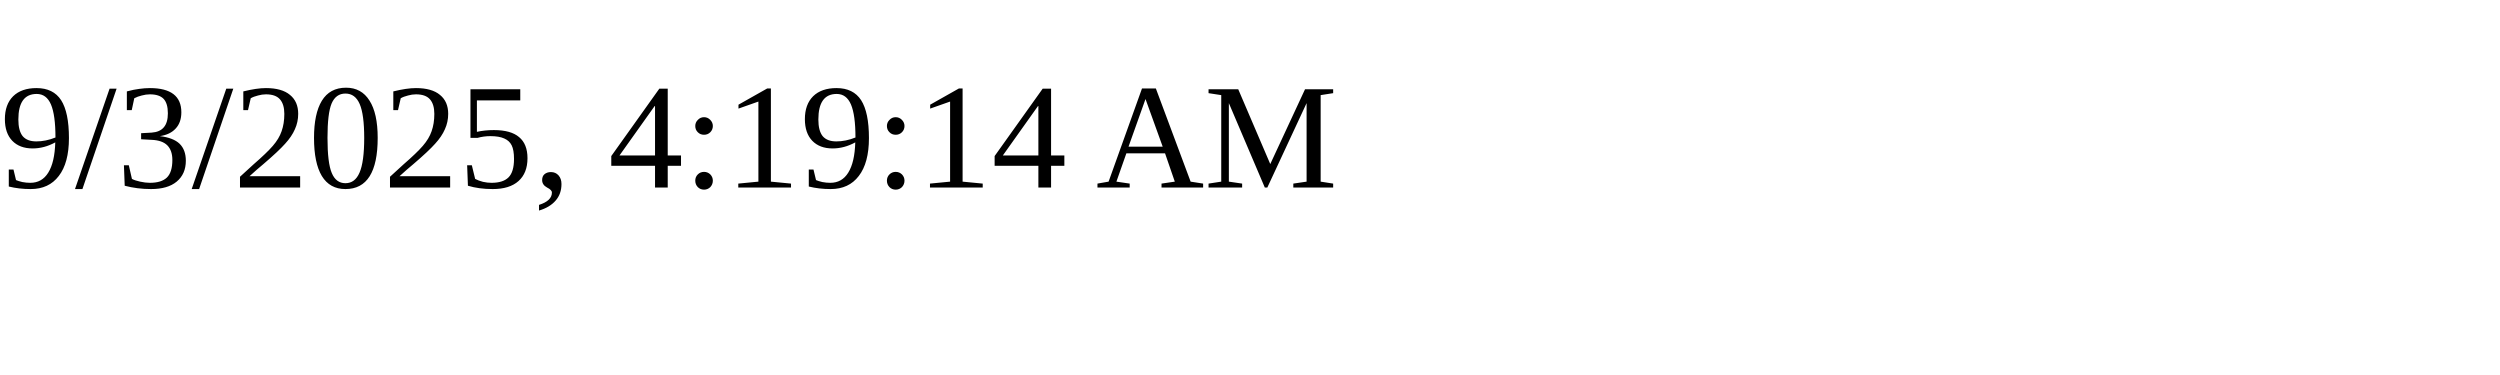
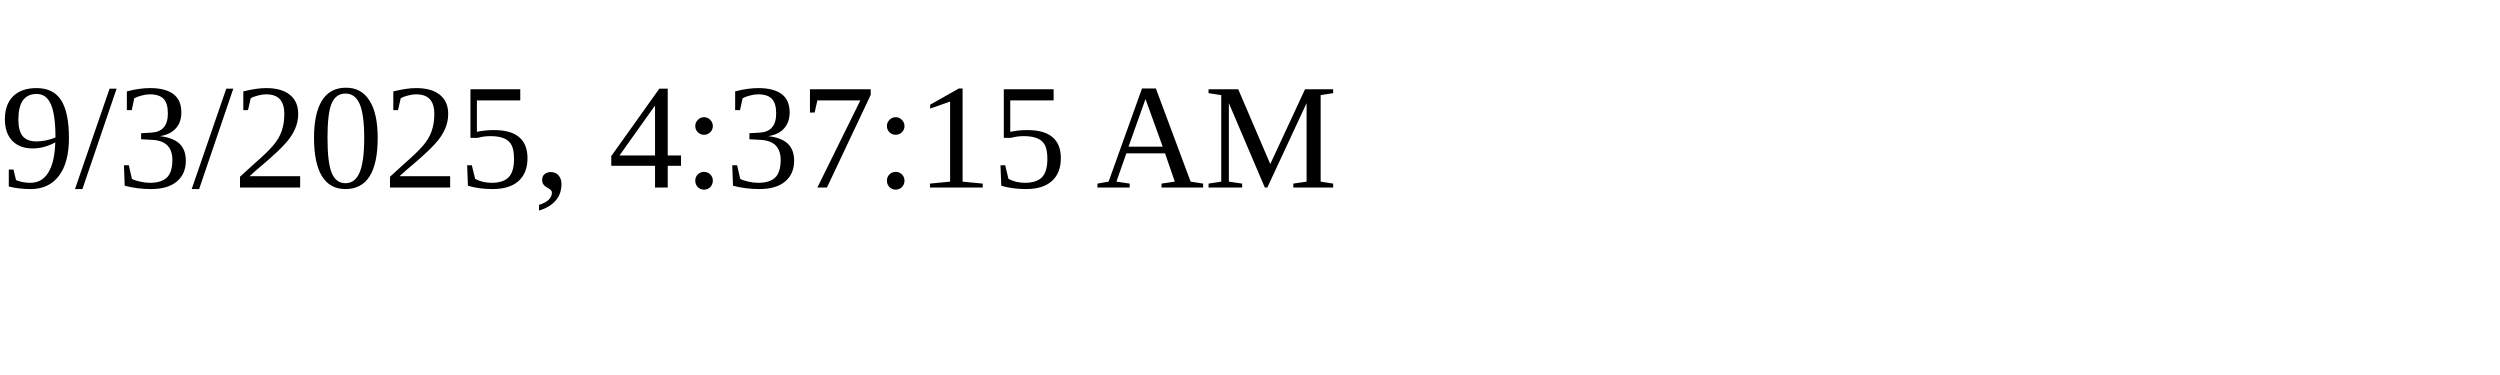
<svg xmlns="http://www.w3.org/2000/svg" height="30" width="200">
-   <text x="0" y="15">9/3/2025, 4:19:14 AM</text>
+   <text x="0" y="15">9/3/2025, 4:37:15 AM</text>
</svg>
